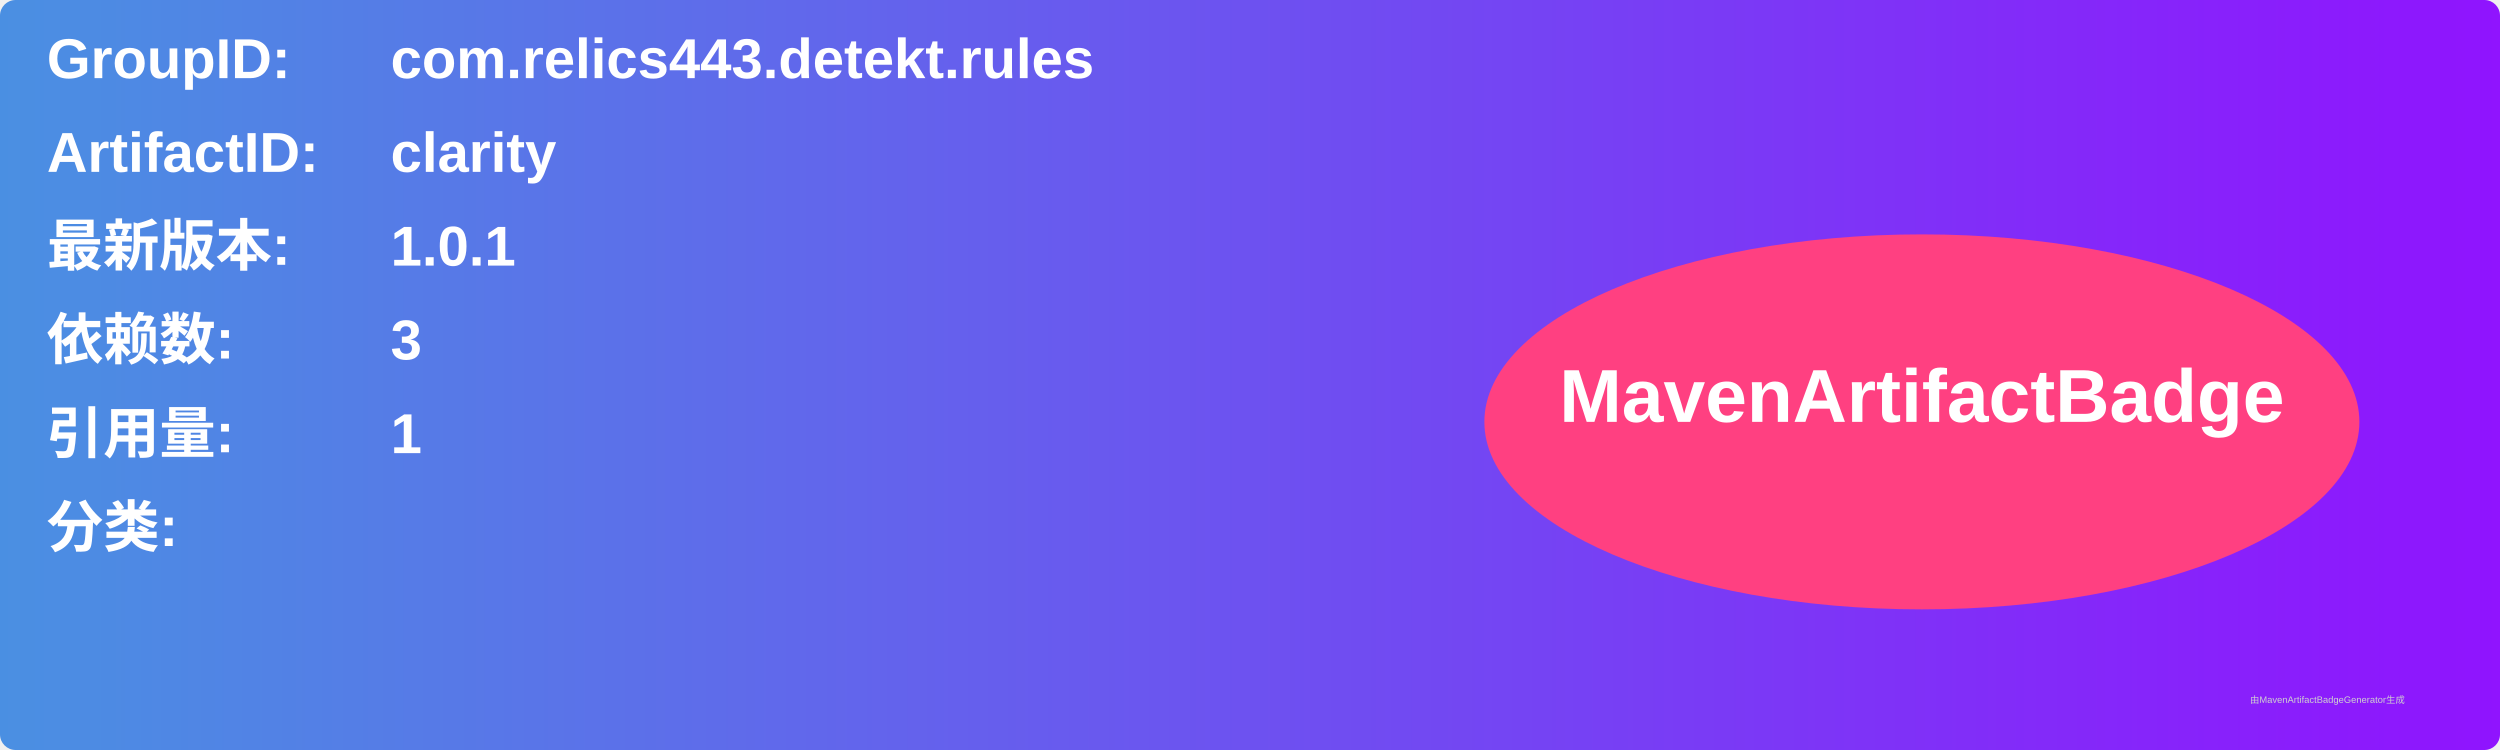
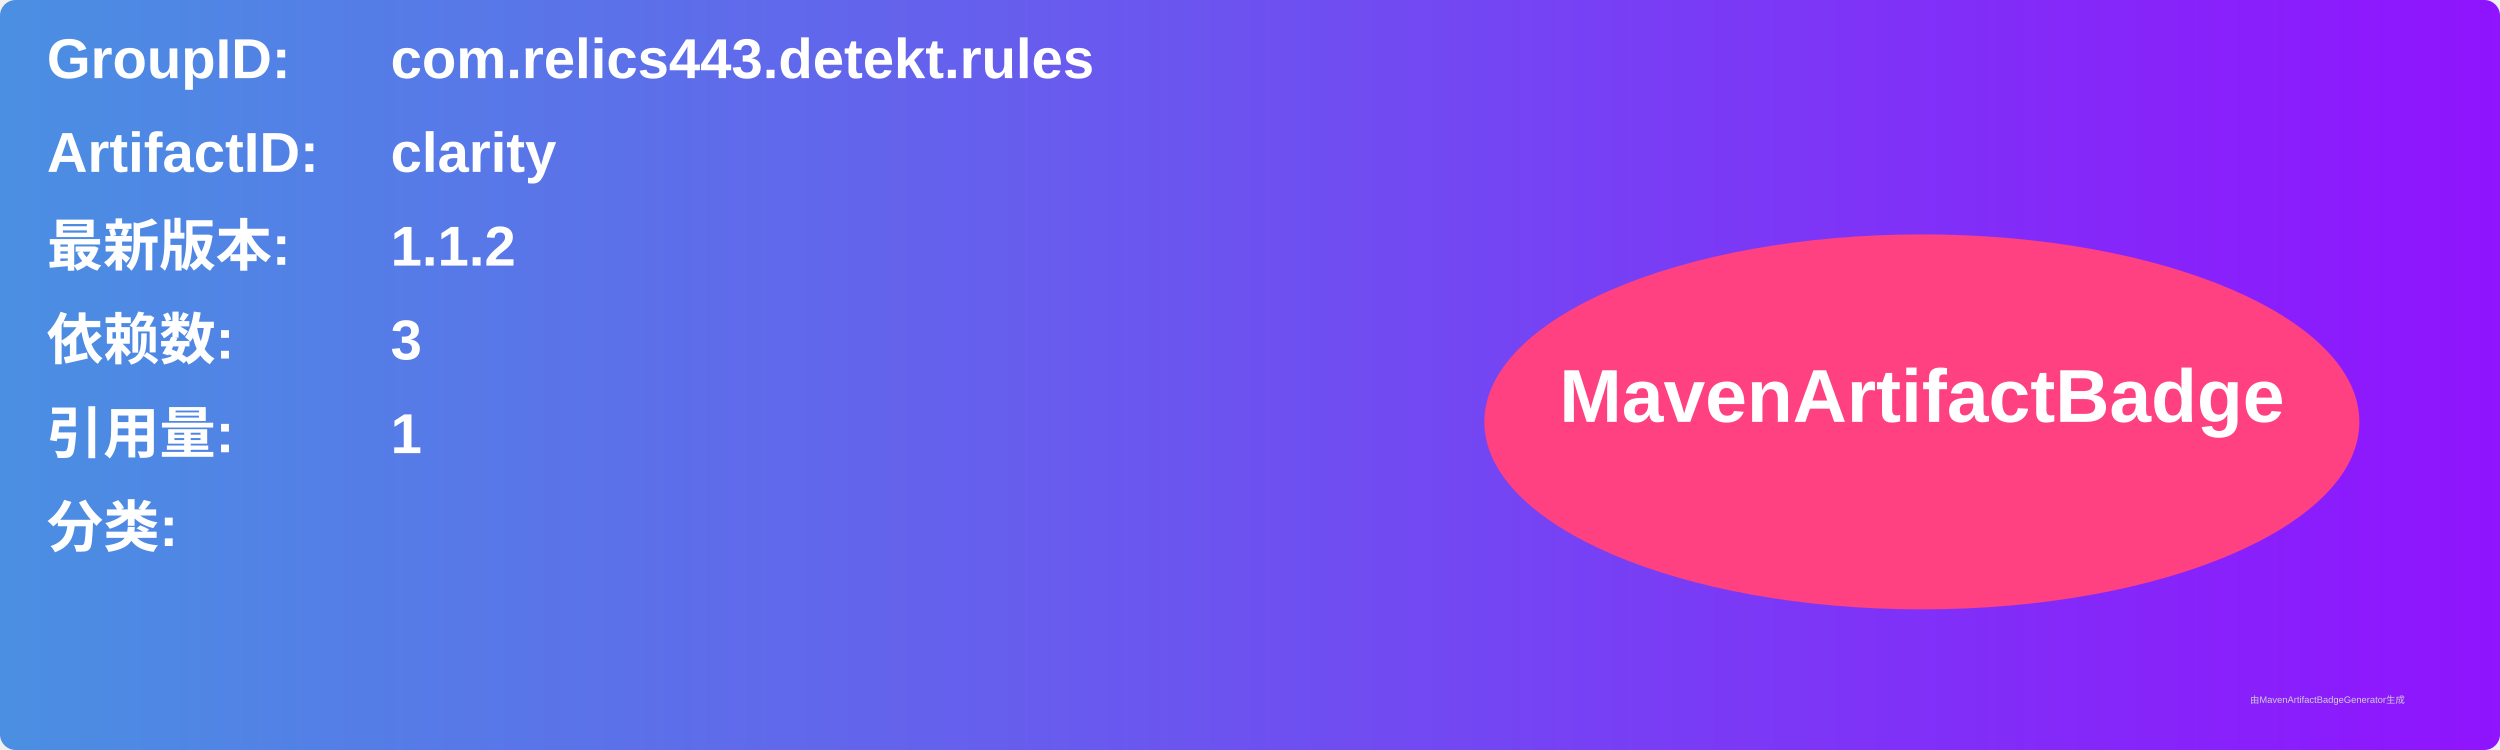
<svg xmlns="http://www.w3.org/2000/svg" width="800" height="240" viewBox="0 0 800 240">
  <linearGradient id="grad" x1="0%" y1="0%" x2="100%" y2="0%">
    <stop offset="0%" stop-color="#4a90e2" />
    <stop offset="100%" stop-color="#9013fe" />
  </linearGradient>
  <rect width="100%" height="100%" rx="5" ry="5" fill="url(#grad)" />
  <g transform="translate(15, 15)">
    <text x="0" y="10" font-family="Arial" font-size="18" fill="white" font-weight="bold" width="260">GroupID:</text>
    <text x="110" y="10" font-family="Arial" font-size="18" fill="white" font-weight="bold" width="460">com.relics443.detekt.rules</text>
    <text x="0" y="40" font-family="Arial" font-size="18" fill="white" font-weight="bold" width="260">ArtifactID:</text>
    <text x="110" y="40" font-family="Arial" font-size="18" fill="white" font-weight="bold" width="460">clarity</text>
    <text x="0" y="70" font-family="Arial" font-size="18" fill="white" font-weight="bold">最新版本:</text>
    <text x="110" y="70" font-family="Arial" font-size="18" fill="white" font-weight="bold">
-       <tspan font-weight="bold">1.0.1</tspan>
+       <tspan font-weight="bold">1.1.2</tspan>
    </text>
    <text x="0" y="100" font-family="Arial" font-size="18" fill="white" font-weight="bold">依赖数: </text>
    <text x="110" y="100" font-family="Arial" font-size="18" fill="white">
      <tspan font-weight="bold">3</tspan>
    </text>
    <text x="0" y="130" font-family="Arial" font-size="18" fill="white" font-weight="bold">引用量: </text>
    <text x="110" y="130" font-family="Arial" font-size="18" fill="white">
      <tspan font-weight="bold">1</tspan>
    </text>
    <text x="0" y="160" font-family="Arial" font-size="18" fill="white" font-weight="bold">分类:</text>
    <text x="10" y="190" font-family="Arial" font-size="10" fill="white">
      <tspan font-weight="bold" />
    </text>
    <ellipse cx="600" cy="120" rx="140" ry="60" fill="#ff4081" />
    <text x="600" y="120" text-anchor="middle" font-family="Arial" font-size="24" fill="white" font-weight="bold">MavenArtifactBadge</text>
  </g>
  <text x="720" y="225" font-family="Arial" font-size="3" fill="#d0d0d0">由MavenArtifactBadgeGenerator生成</text>
</svg>
